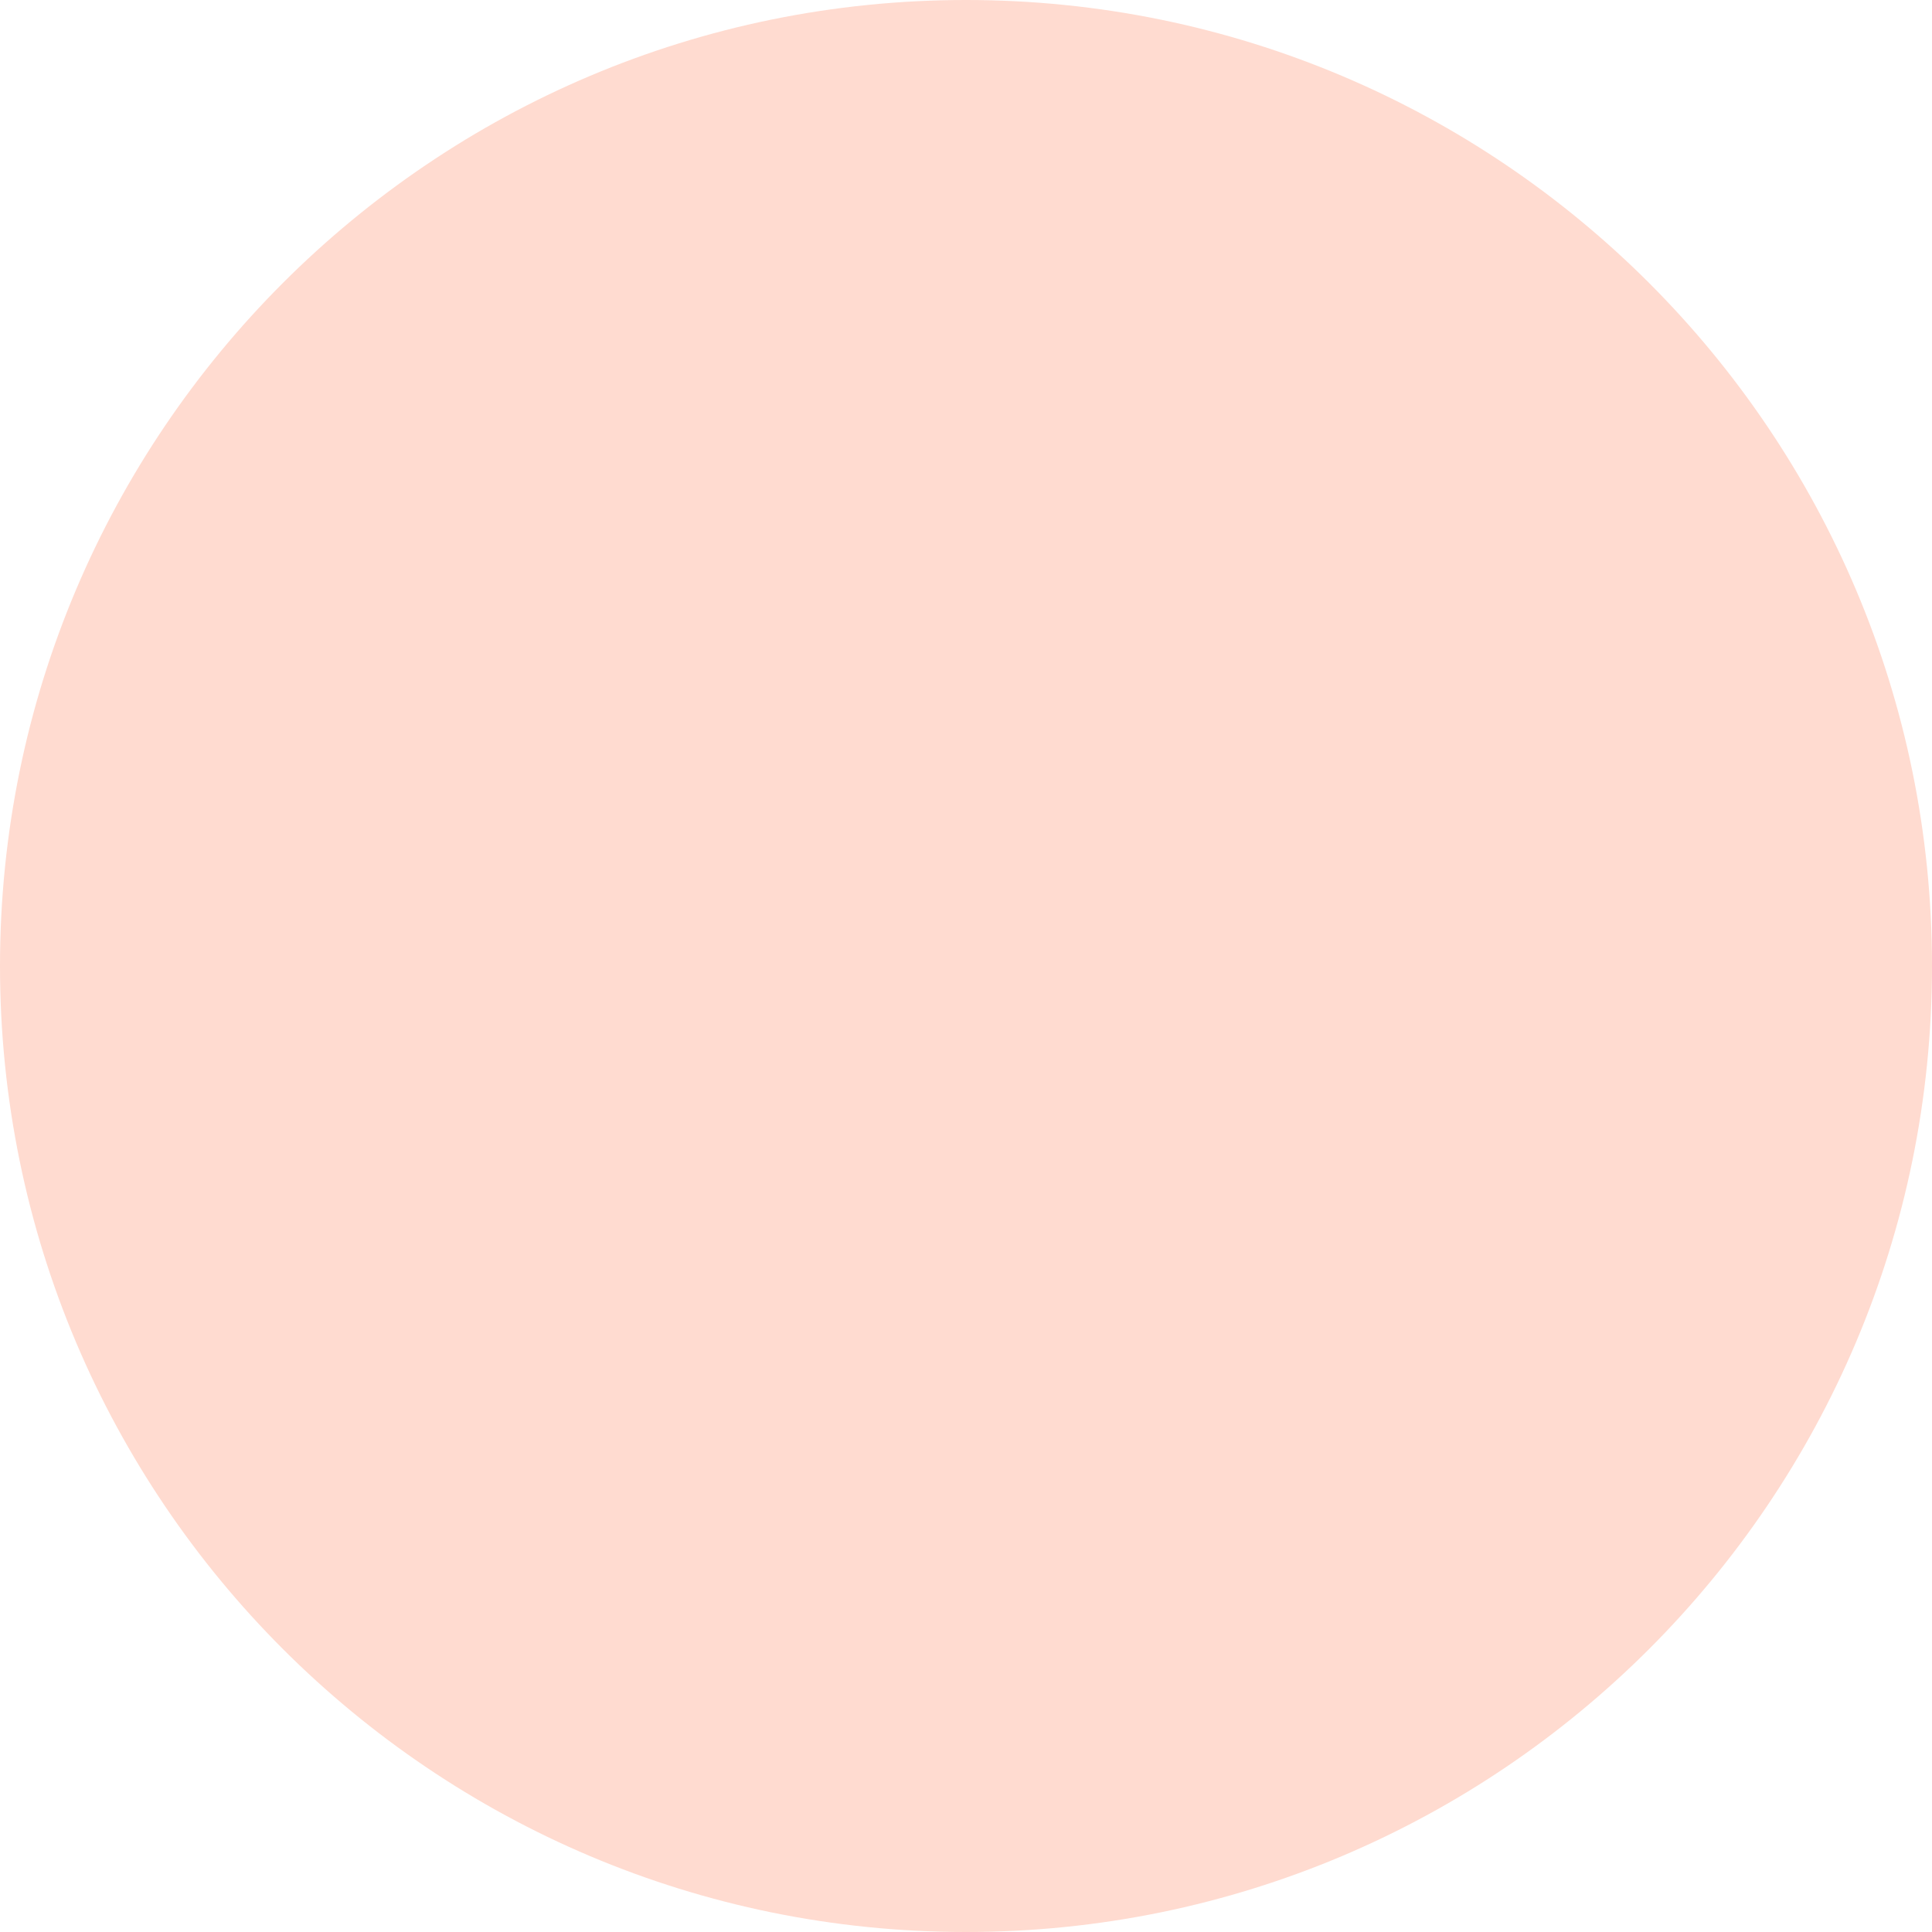
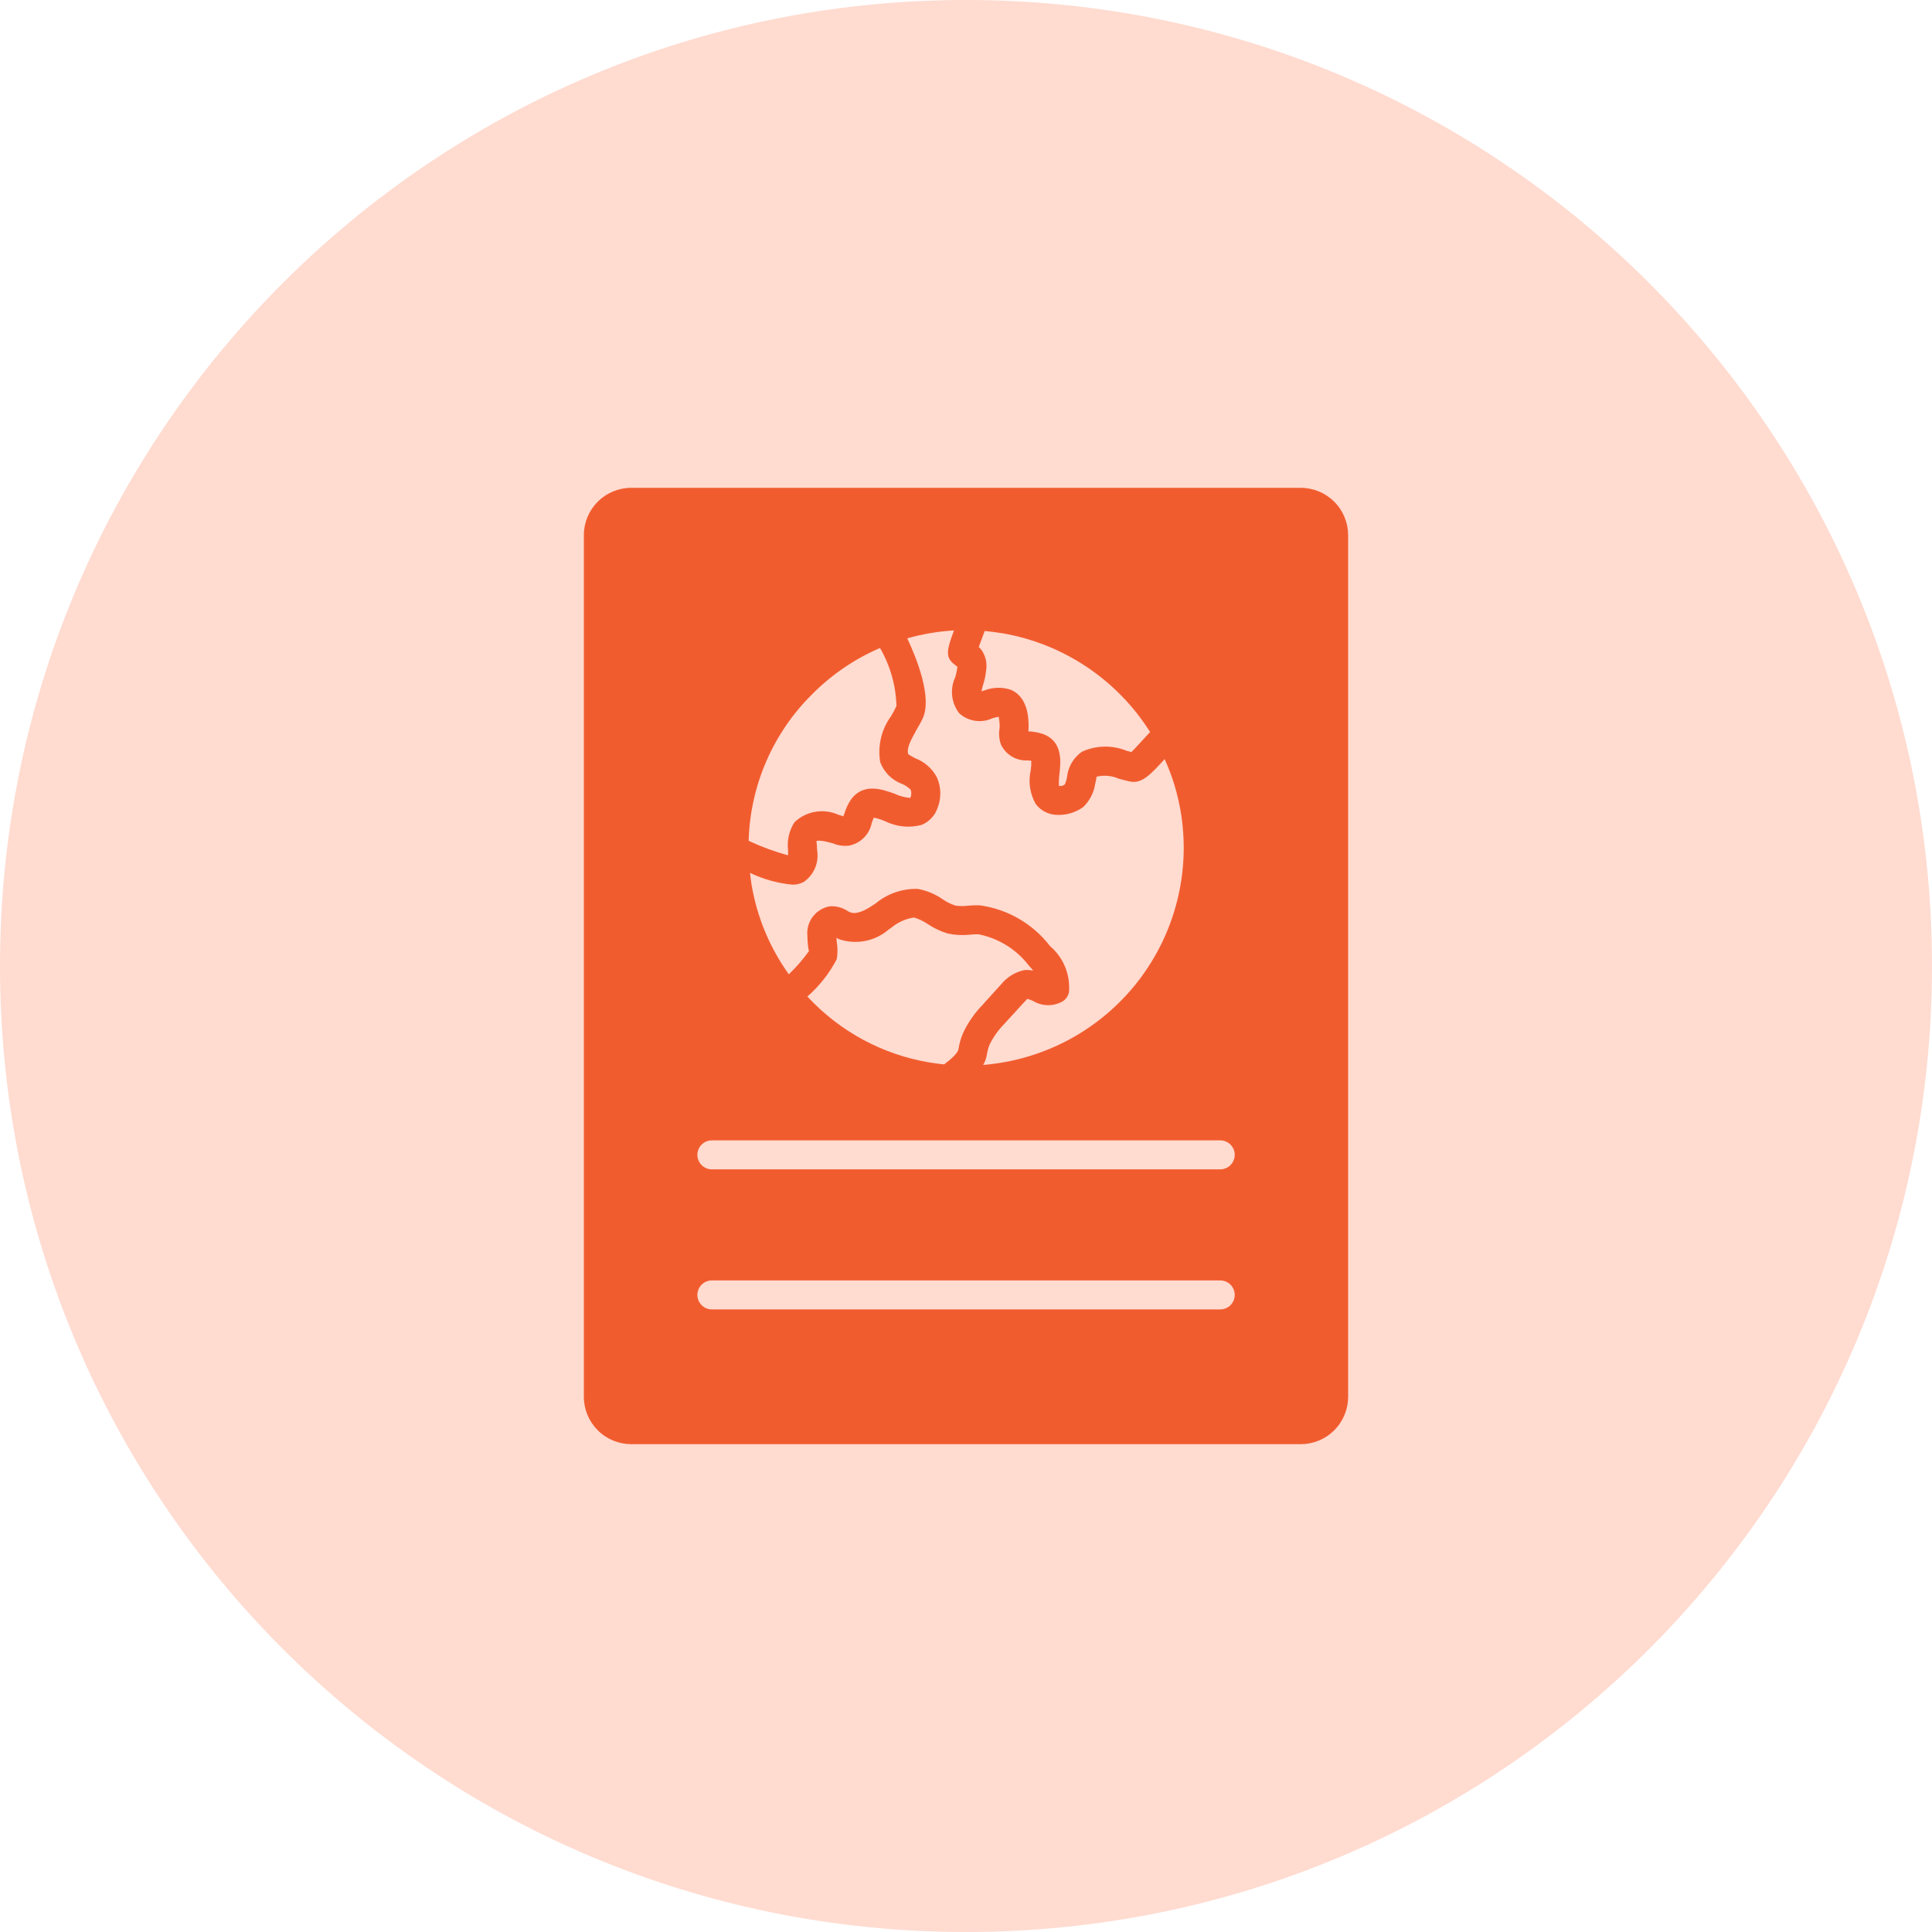
<svg xmlns="http://www.w3.org/2000/svg" width="64" height="64" viewBox="0 0 64 64" fill="none">
  <circle cx="32" cy="32" r="32" fill="#FFDBD0" />
+   <path d="M43.091 16.16H20.909C20.493 16.161 20.095 16.326 19.801 16.62C19.507 16.914 19.341 17.312 19.341 17.728V46.272C19.341 46.688 19.507 47.086 19.801 47.38C20.095 47.674 20.493 47.839 20.909 47.84H43.091C43.507 47.839 43.905 47.674 44.199 47.38C44.493 47.086 44.658 46.688 44.659 46.272V17.728C44.658 17.312 44.493 16.914 44.199 16.62C43.905 16.326 43.507 16.161 43.091 16.16ZM32.608 20.934C32.614 20.924 32.618 20.914 32.621 20.902C32.819 20.922 33.018 20.947 33.216 20.979C34.214 21.152 35.164 21.532 36.005 22.096C36.846 22.659 37.56 23.393 38.099 24.25C38.029 24.326 37.939 24.416 37.843 24.525C37.747 24.634 37.581 24.813 37.478 24.915C37.421 24.896 37.37 24.883 37.318 24.87C37.083 24.774 36.83 24.728 36.576 24.733C36.322 24.739 36.071 24.796 35.84 24.902C35.702 24.998 35.587 25.123 35.502 25.267C35.416 25.412 35.364 25.574 35.347 25.741C35.333 25.827 35.307 25.911 35.27 25.99C35.214 26.029 35.146 26.045 35.078 26.035C35.072 25.896 35.079 25.757 35.098 25.619C35.136 25.254 35.213 24.576 34.579 24.326C34.431 24.273 34.276 24.241 34.118 24.23H34.067V24.205C34.067 24.192 34.074 24.115 34.074 24.102C34.074 23.834 34.074 23.117 33.498 22.854C33.208 22.754 32.893 22.761 32.608 22.873C32.575 22.88 32.543 22.888 32.512 22.899C32.525 22.829 32.55 22.752 32.563 22.694C32.616 22.537 32.65 22.373 32.666 22.208C32.701 21.999 32.663 21.784 32.557 21.6C32.523 21.537 32.477 21.48 32.422 21.433C32.48 21.273 32.557 21.069 32.608 20.934ZM31.603 20.883C31.366 21.51 31.315 21.76 31.584 21.984L31.686 22.067C31.699 22.073 31.706 22.073 31.712 22.08V22.125C31.697 22.231 31.673 22.336 31.642 22.438C31.553 22.63 31.518 22.842 31.542 23.052C31.566 23.262 31.647 23.462 31.776 23.629C31.922 23.761 32.104 23.846 32.298 23.876C32.493 23.906 32.692 23.878 32.87 23.795C32.939 23.772 33.01 23.755 33.082 23.744C33.107 23.864 33.118 23.986 33.114 24.109C33.08 24.295 33.095 24.487 33.158 24.666C33.236 24.828 33.36 24.965 33.515 25.058C33.67 25.152 33.848 25.198 34.029 25.19C34.074 25.191 34.119 25.195 34.163 25.203C34.166 25.308 34.16 25.413 34.144 25.517C34.059 25.893 34.116 26.287 34.304 26.624C34.378 26.726 34.472 26.811 34.582 26.874C34.691 26.937 34.812 26.976 34.938 26.989C35.274 27.022 35.611 26.931 35.885 26.733C36.101 26.524 36.24 26.249 36.282 25.952C36.302 25.878 36.317 25.804 36.326 25.728C36.575 25.67 36.836 25.695 37.069 25.798C37.197 25.83 37.325 25.869 37.466 25.894C37.83 25.952 38.106 25.664 38.554 25.177C38.56 25.165 38.573 25.158 38.579 25.145C38.831 25.696 39.009 26.277 39.11 26.873C39.278 27.861 39.239 28.873 38.994 29.844C38.75 30.815 38.306 31.725 37.691 32.516C37.075 33.306 36.302 33.96 35.421 34.435C34.539 34.91 33.568 35.197 32.57 35.277C32.639 35.159 32.682 35.028 32.698 34.893C32.716 34.794 32.743 34.698 32.781 34.605C32.908 34.347 33.077 34.111 33.28 33.907L33.382 33.792C33.549 33.613 33.715 33.434 33.875 33.254C33.971 33.152 34.029 33.094 34.029 33.088C34.1 33.106 34.168 33.132 34.234 33.165C34.382 33.252 34.551 33.298 34.723 33.298C34.895 33.298 35.065 33.252 35.213 33.165C35.315 33.096 35.386 32.99 35.411 32.87C35.436 32.584 35.392 32.295 35.283 32.029C35.174 31.763 35.003 31.527 34.784 31.341C34.216 30.601 33.379 30.116 32.454 29.99C32.324 29.985 32.194 29.989 32.064 30.003C31.924 30.021 31.781 30.019 31.642 29.997C31.496 29.948 31.358 29.879 31.232 29.792C30.983 29.618 30.699 29.5 30.4 29.446C29.886 29.432 29.385 29.608 28.992 29.939L28.909 29.99C28.595 30.208 28.326 30.291 28.166 30.221C28.134 30.211 28.104 30.196 28.077 30.176C27.902 30.063 27.696 30.009 27.488 30.022C27.263 30.062 27.061 30.186 26.923 30.369C26.785 30.552 26.722 30.78 26.746 31.008C26.746 31.111 26.752 31.213 26.765 31.315C26.77 31.38 26.781 31.444 26.797 31.507C26.599 31.783 26.376 32.04 26.131 32.275C25.498 31.393 25.076 30.377 24.896 29.305C24.877 29.177 24.858 29.043 24.845 28.915C25.285 29.126 25.76 29.259 26.246 29.305C26.378 29.309 26.508 29.278 26.624 29.216C26.793 29.099 26.925 28.937 27.003 28.747C27.081 28.557 27.103 28.349 27.066 28.147C27.066 28.051 27.059 27.955 27.046 27.859C27.046 27.859 27.155 27.814 27.514 27.917L27.59 27.936C27.758 28.008 27.941 28.034 28.122 28.013C28.308 27.978 28.479 27.888 28.614 27.754C28.749 27.621 28.84 27.45 28.877 27.264C28.897 27.203 28.921 27.143 28.947 27.085C29.072 27.112 29.194 27.151 29.312 27.2C29.686 27.389 30.116 27.434 30.522 27.328C30.644 27.279 30.755 27.205 30.847 27.11C30.939 27.015 31.009 26.902 31.053 26.777C31.12 26.613 31.152 26.438 31.149 26.26C31.146 26.083 31.107 25.909 31.034 25.747C30.88 25.459 30.628 25.236 30.323 25.12C30.242 25.079 30.163 25.035 30.086 24.985C30.029 24.794 30.15 24.557 30.349 24.198C30.426 24.064 30.509 23.923 30.573 23.782C30.867 23.117 30.406 21.894 30.054 21.145C30.56 21.003 31.079 20.915 31.603 20.883ZM27.718 31.2C27.717 31.155 27.713 31.11 27.706 31.066C27.738 31.085 27.763 31.098 27.789 31.11C28.068 31.206 28.367 31.227 28.657 31.171C28.947 31.115 29.217 30.983 29.44 30.79L29.517 30.739C29.732 30.557 29.994 30.438 30.272 30.393C30.437 30.44 30.592 30.514 30.733 30.611C30.938 30.748 31.162 30.854 31.398 30.925C31.636 30.975 31.88 30.988 32.122 30.963C32.219 30.953 32.318 30.948 32.416 30.95C33.085 31.082 33.682 31.456 34.093 32C34.144 32.057 34.189 32.102 34.227 32.154C34.133 32.134 34.036 32.127 33.939 32.134C33.631 32.198 33.354 32.368 33.158 32.614C32.998 32.794 32.838 32.966 32.646 33.178L32.563 33.273C32.284 33.556 32.056 33.885 31.891 34.246C31.825 34.409 31.778 34.579 31.75 34.752C31.738 34.873 31.526 35.072 31.277 35.258C31.11 35.245 30.95 35.219 30.784 35.194C29.233 34.934 27.813 34.166 26.746 33.011C27.143 32.663 27.473 32.244 27.718 31.776C27.751 31.585 27.751 31.391 27.718 31.2ZM26.906 22.995C27.55 22.346 28.312 21.827 29.152 21.465C29.49 22.05 29.677 22.71 29.696 23.386C29.643 23.502 29.583 23.615 29.517 23.725C29.358 23.942 29.245 24.188 29.183 24.45C29.122 24.712 29.113 24.983 29.158 25.248C29.221 25.414 29.318 25.565 29.444 25.69C29.57 25.814 29.721 25.91 29.888 25.971C29.994 26.015 30.09 26.08 30.17 26.163C30.197 26.251 30.193 26.347 30.157 26.432C29.979 26.419 29.806 26.373 29.645 26.297C29.254 26.157 28.608 25.913 28.192 26.483C28.096 26.625 28.023 26.78 27.974 26.944C27.962 26.97 27.949 27.008 27.936 27.04C27.92 27.039 27.905 27.034 27.891 27.027C27.853 27.014 27.808 27.002 27.77 26.989C27.53 26.881 27.264 26.847 27.005 26.892C26.746 26.936 26.507 27.057 26.317 27.238C26.14 27.514 26.066 27.842 26.106 28.166V28.333C25.657 28.211 25.22 28.05 24.8 27.853C24.85 26.023 25.604 24.282 26.906 22.995ZM40.422 43.376H23.581C23.454 43.376 23.332 43.325 23.242 43.235C23.152 43.145 23.102 43.023 23.102 42.896C23.102 42.769 23.152 42.647 23.242 42.556C23.332 42.467 23.454 42.416 23.581 42.416H40.422C40.55 42.416 40.672 42.467 40.762 42.556C40.852 42.647 40.902 42.769 40.902 42.896C40.902 43.023 40.852 43.145 40.762 43.235C40.672 43.325 40.55 43.376 40.422 43.376ZM40.422 38.736H23.581C23.454 38.736 23.332 38.685 23.242 38.595C23.152 38.505 23.102 38.383 23.102 38.256C23.102 38.129 23.152 38.007 23.242 37.916C23.332 37.827 23.454 37.776 23.581 37.776H40.422C40.55 37.776 40.672 37.827 40.762 37.916C40.852 38.007 40.902 38.129 40.902 38.256C40.902 38.383 40.852 38.505 40.762 38.595C40.672 38.685 40.55 38.736 40.422 38.736Z" fill="#F15C2F" />
</svg>
